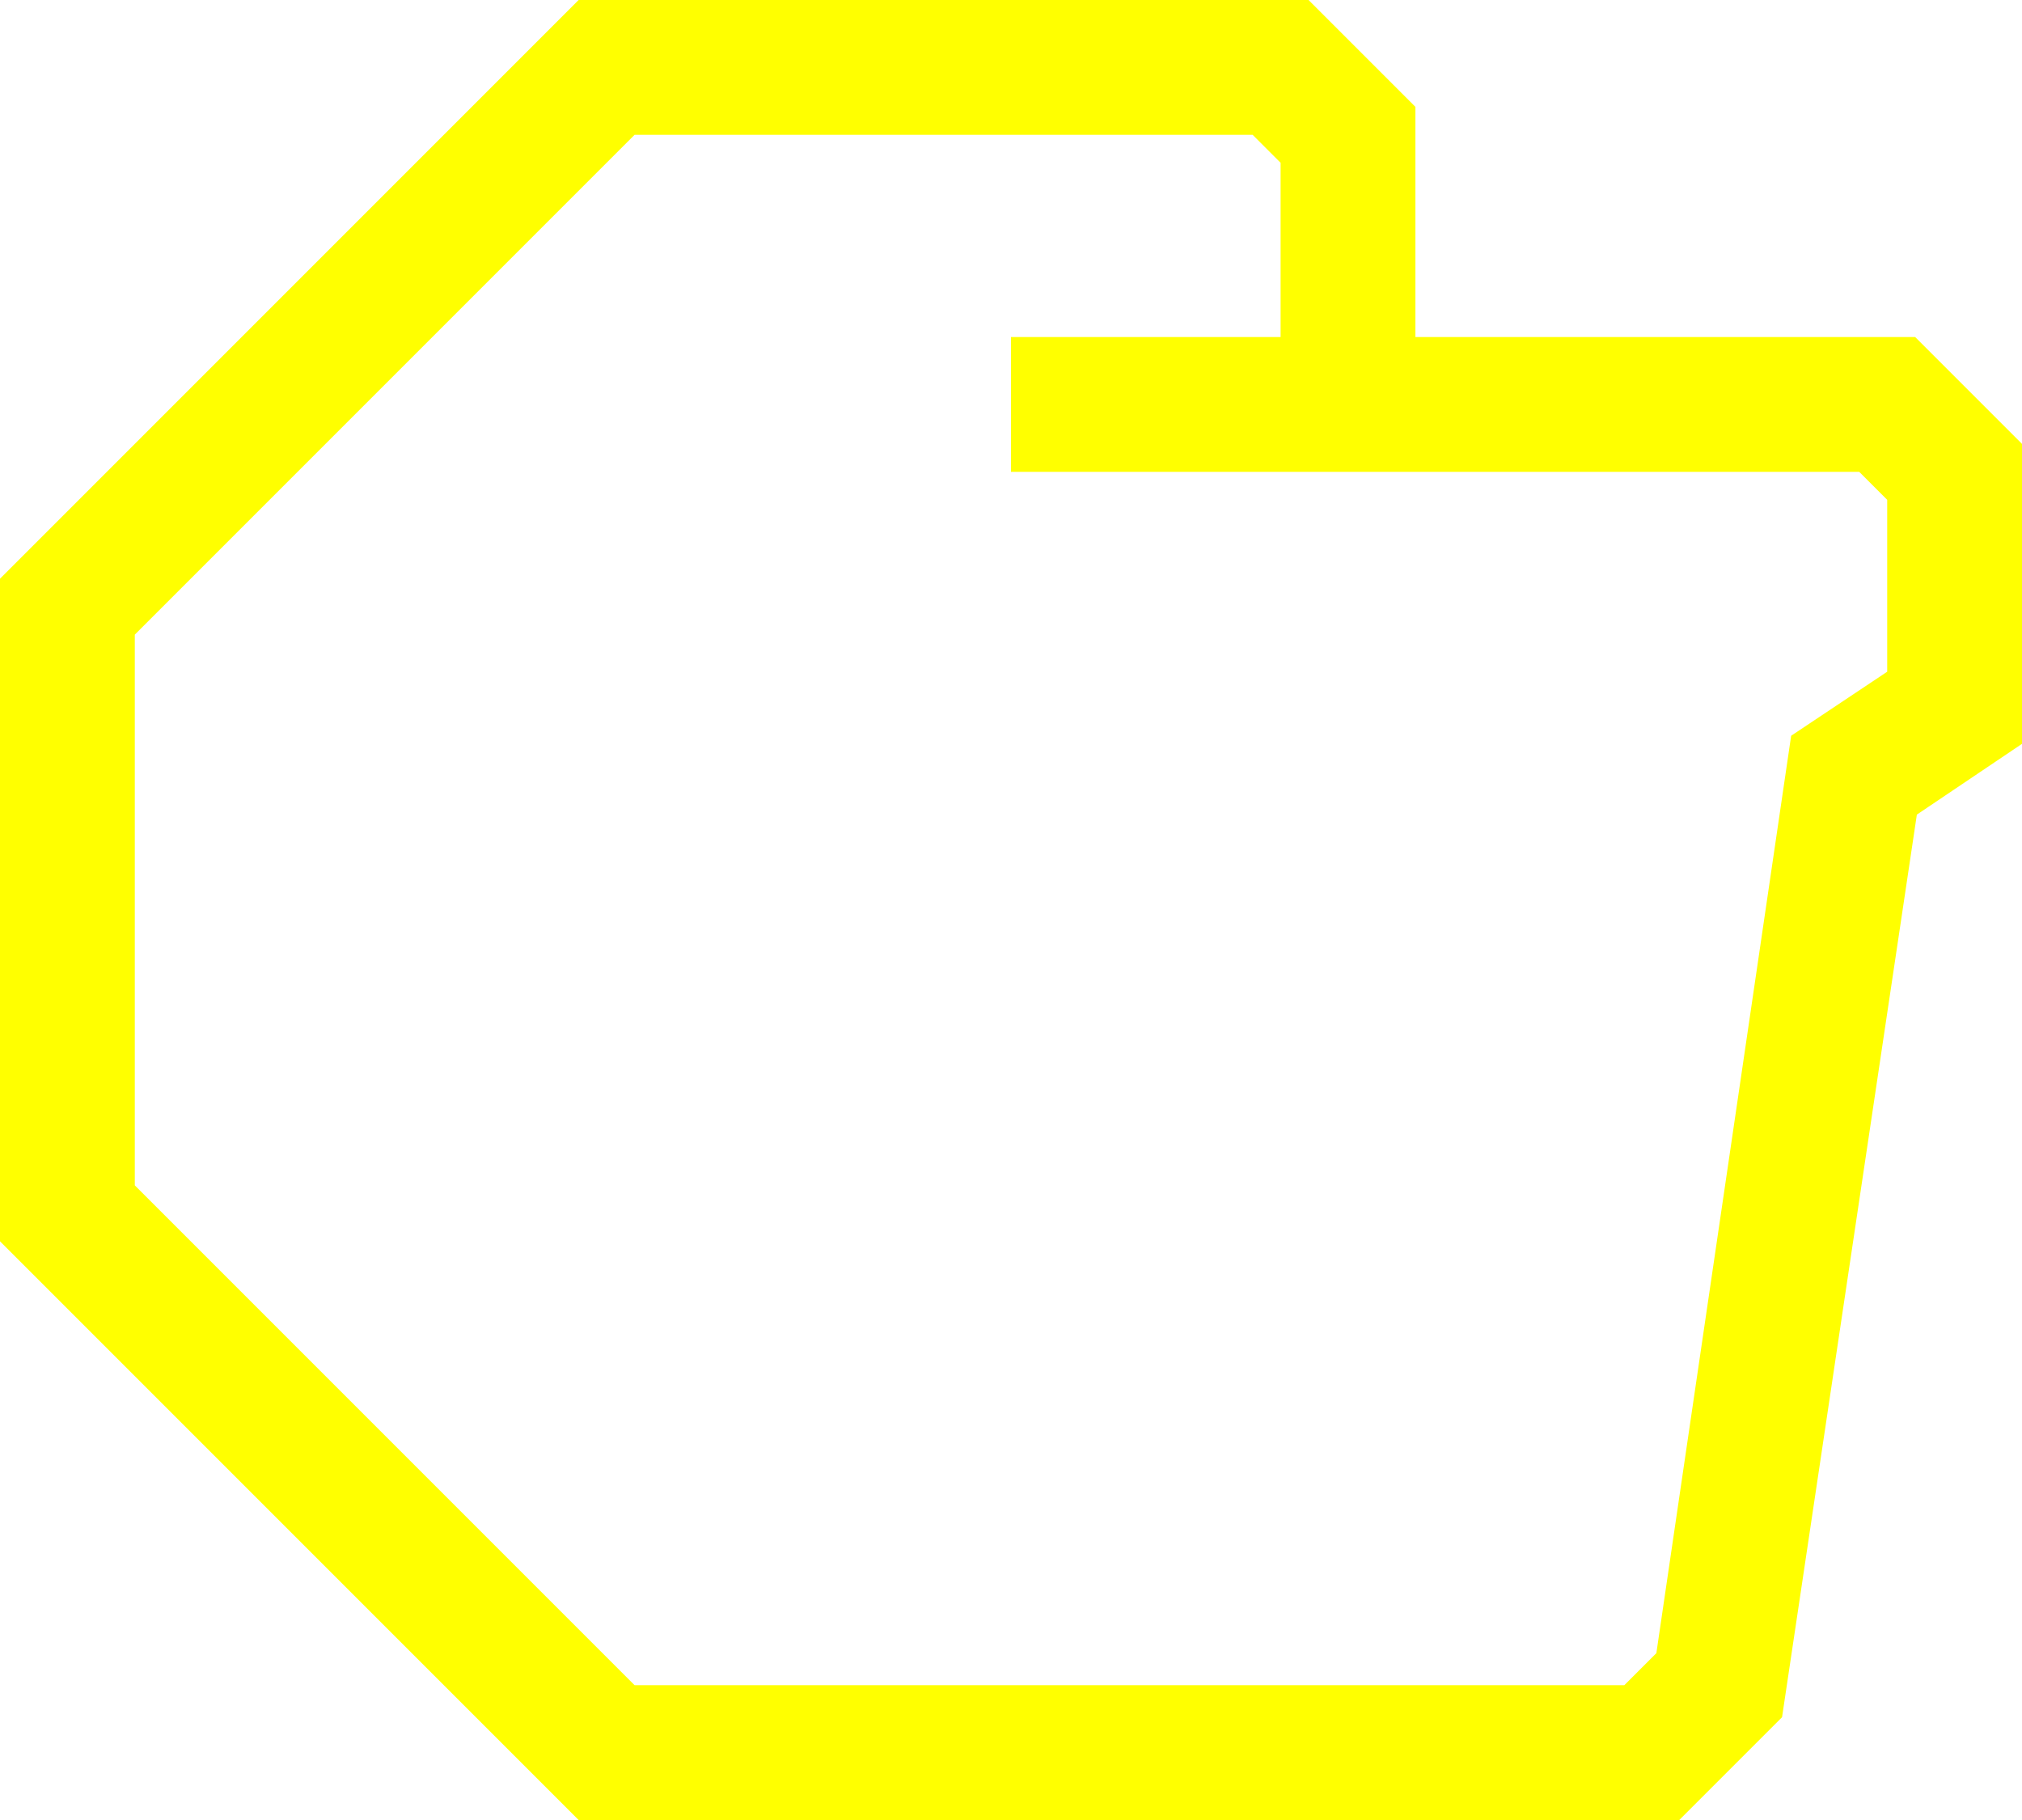
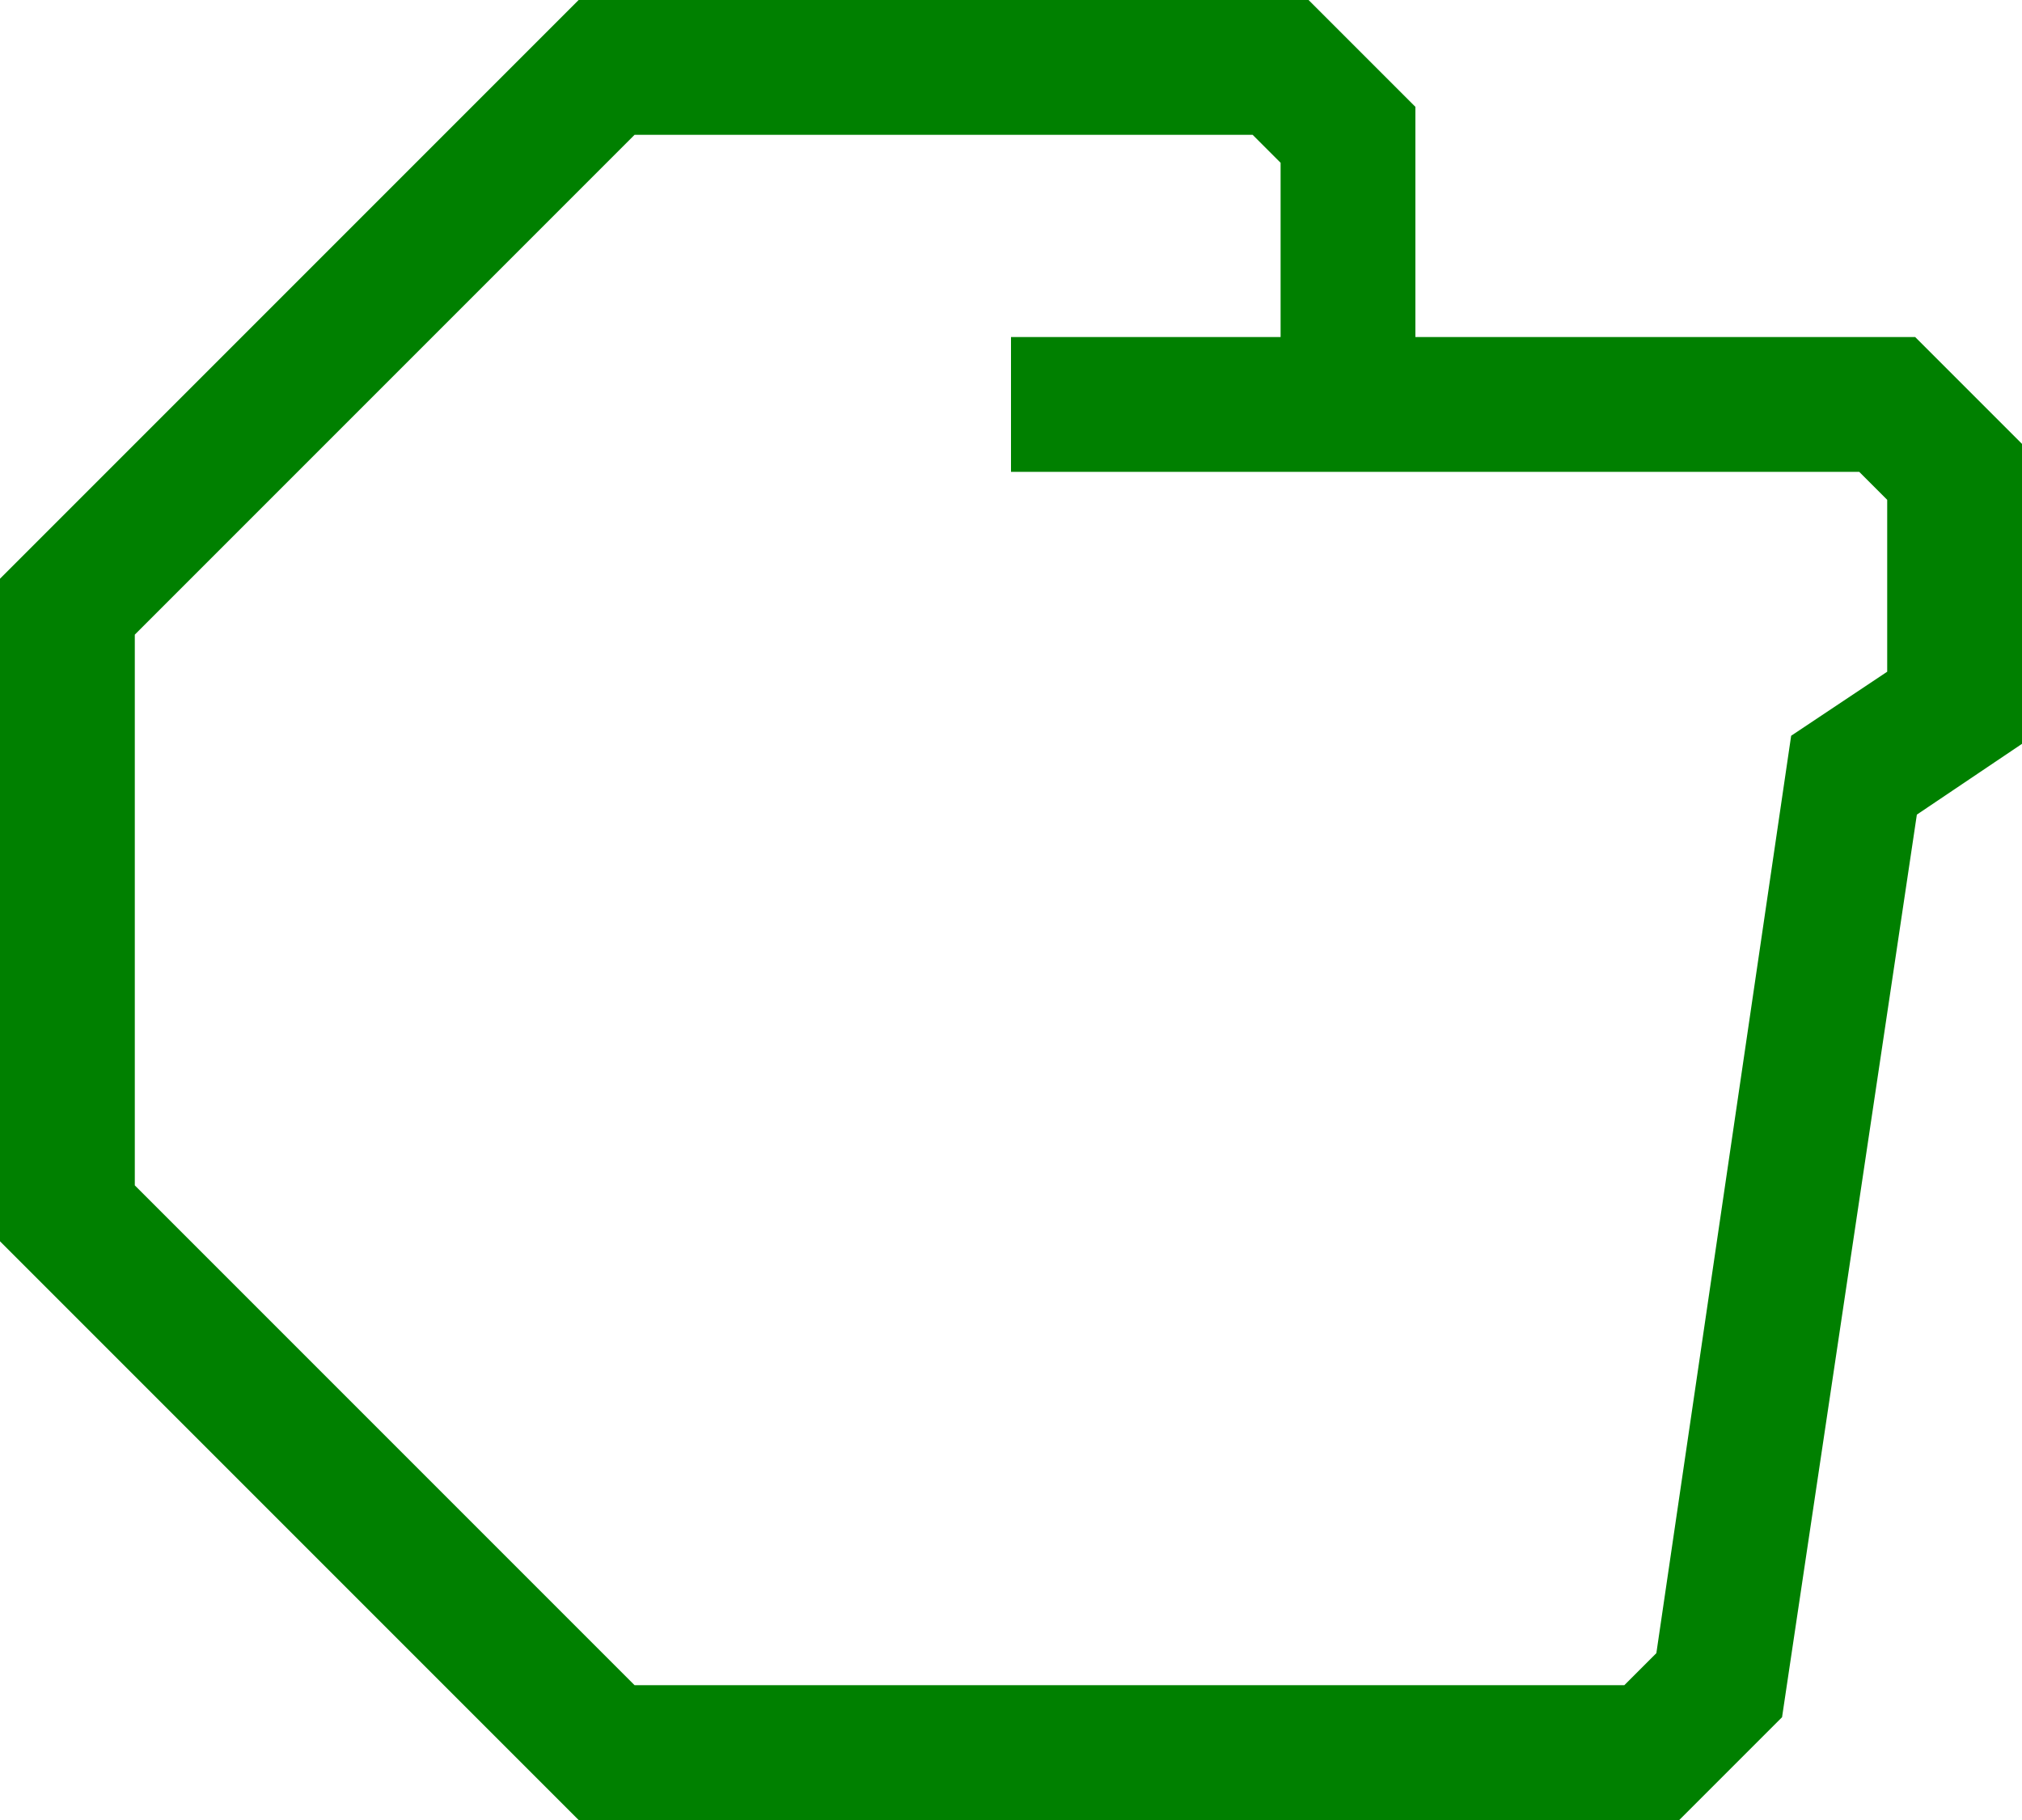
- <svg xmlns="http://www.w3.org/2000/svg" data-name="Warstwa 1" viewBox="0 0 60 54" style="fill:yellow" x="0px" y="0px" id="svg2" version="1.1" width="60" height="54">
+ <svg xmlns="http://www.w3.org/2000/svg" data-name="Warstwa 1" viewBox="0 0 60 54" style="fill:green" x="0px" y="0px" id="svg2" version="1.1" width="60" height="54">
  <defs id="defs10" />
  <path d="M 56.83,10 42,10 42,3.17 38.83,0 17.17,0 0,17.17 0,36.83 17.17,54 l 32.66,0 3.05,-3.05 4,-26.78 3.12,-2.1 0,-8.9 z m -0.83,9.93 -2.85,1.9 -4,27.22 L 48.2,50 18.83,50 4,35.17 4,18.83 18.83,4 37.17,4 38,4.83 38,10 l -8,0 0,4 25.17,0 0.83,0.83 z" id="path6" />
</svg>
